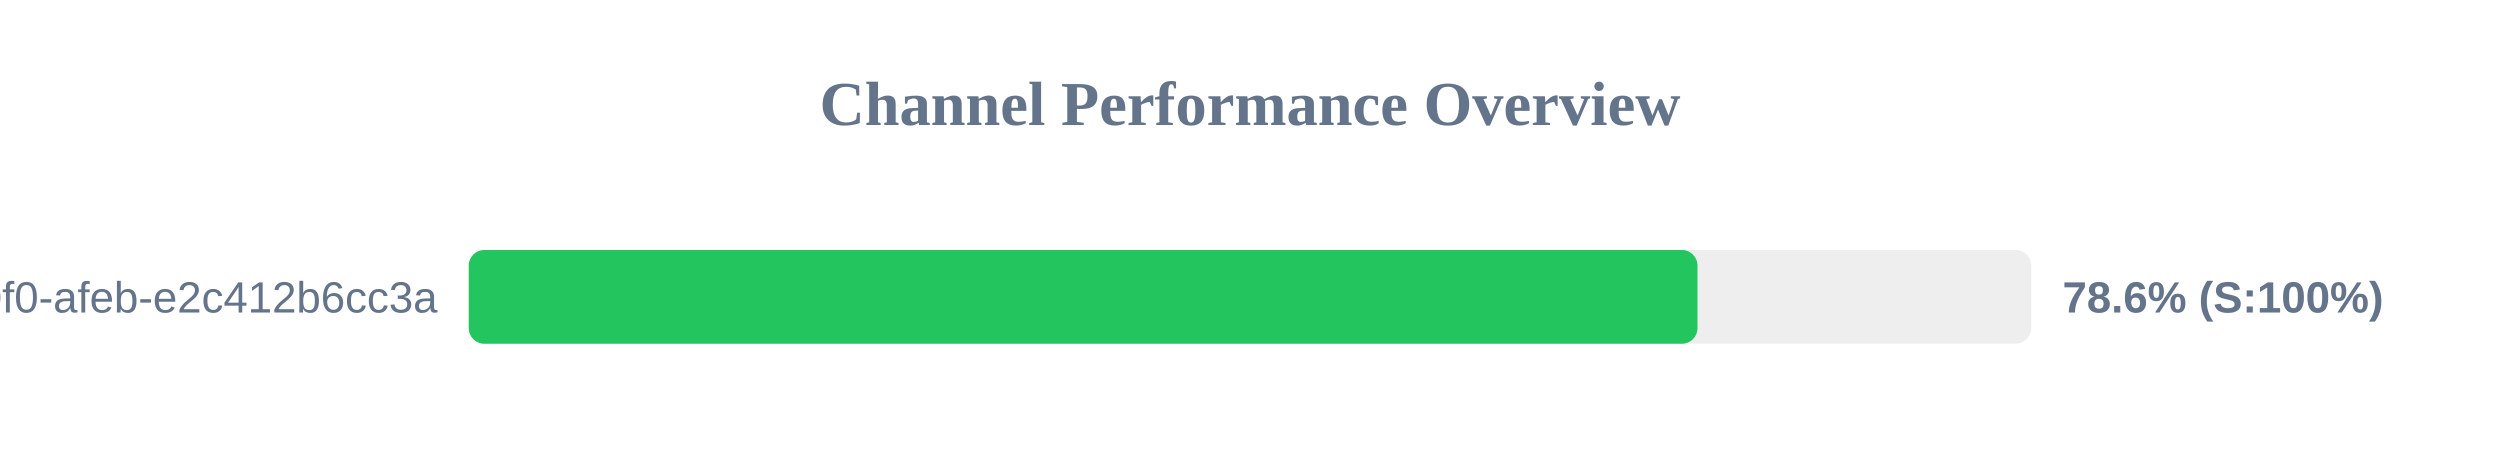
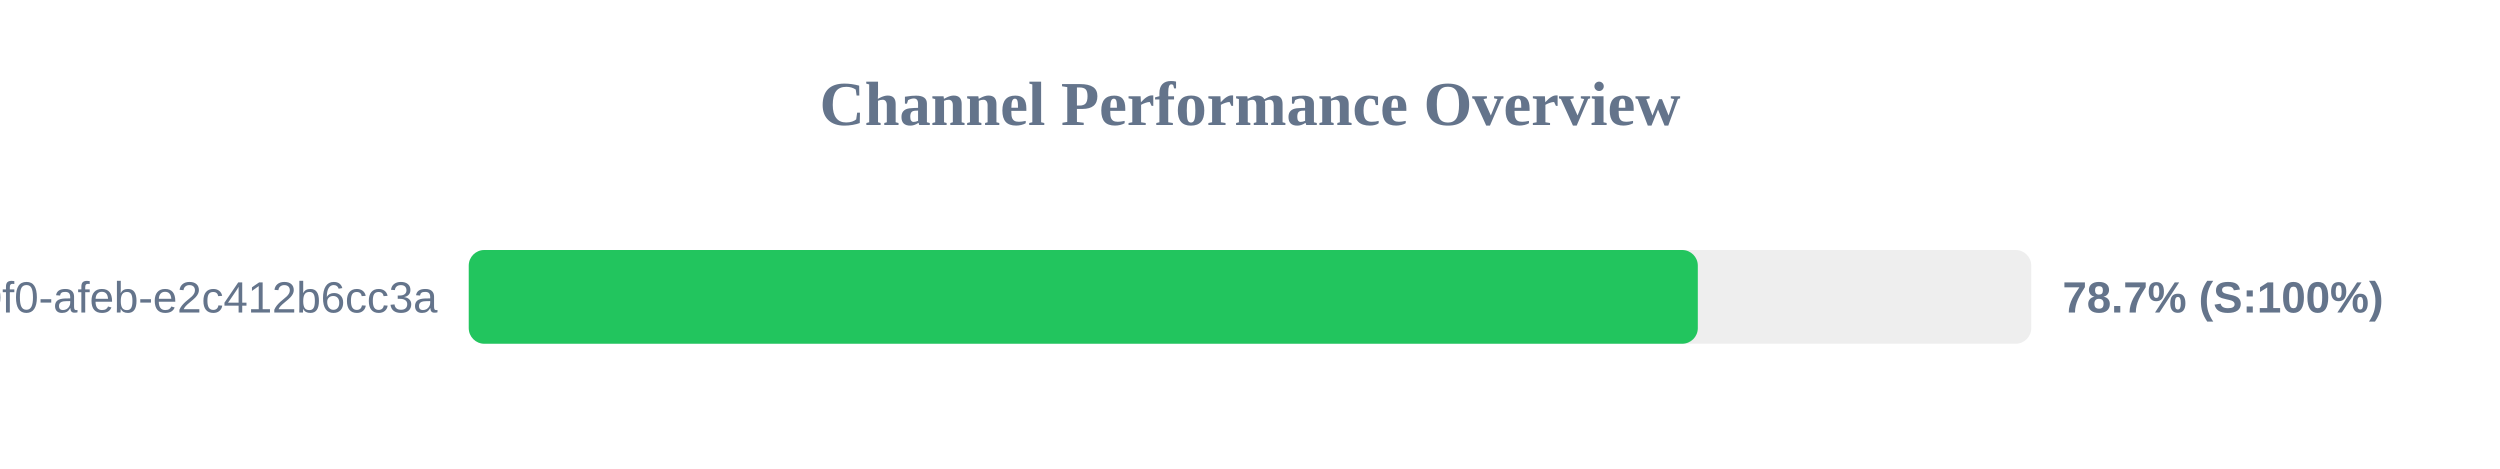
<svg xmlns="http://www.w3.org/2000/svg" width="800" height="150" version="1.1">
  <style>
        .row { font: 14px Arial; fill: #64748b; }
        .score { font: bold 14px Arial; fill: #64748b; }
    </style>
  <text x="400" y="40" text-anchor="middle" font-size="20px" font-weight="bold" fill="#64748b">Channel Performance Overview</text>
  <rect x="150" y="80" width="500" height="30" fill="#eee" rx="5" />
-   <rect x="150" y="80" width="393.2" height="30" fill="#22c55e" rx="5" />
+   <rect x="150" y="80" width="393.3" height="30" fill="#22c55e" rx="5" />
  <text x="140" y="100" text-anchor="end" class="row">?uuid=c6e02cd8-ce11-40f0-afeb-e2c412b6cc3a</text>
-   <text x="660" y="100" text-anchor="start" class="score">78.6% (S:100%)</text>
+   <text x="660" y="100" text-anchor="start" class="score">78.7% (S:100%)</text>
</svg>
